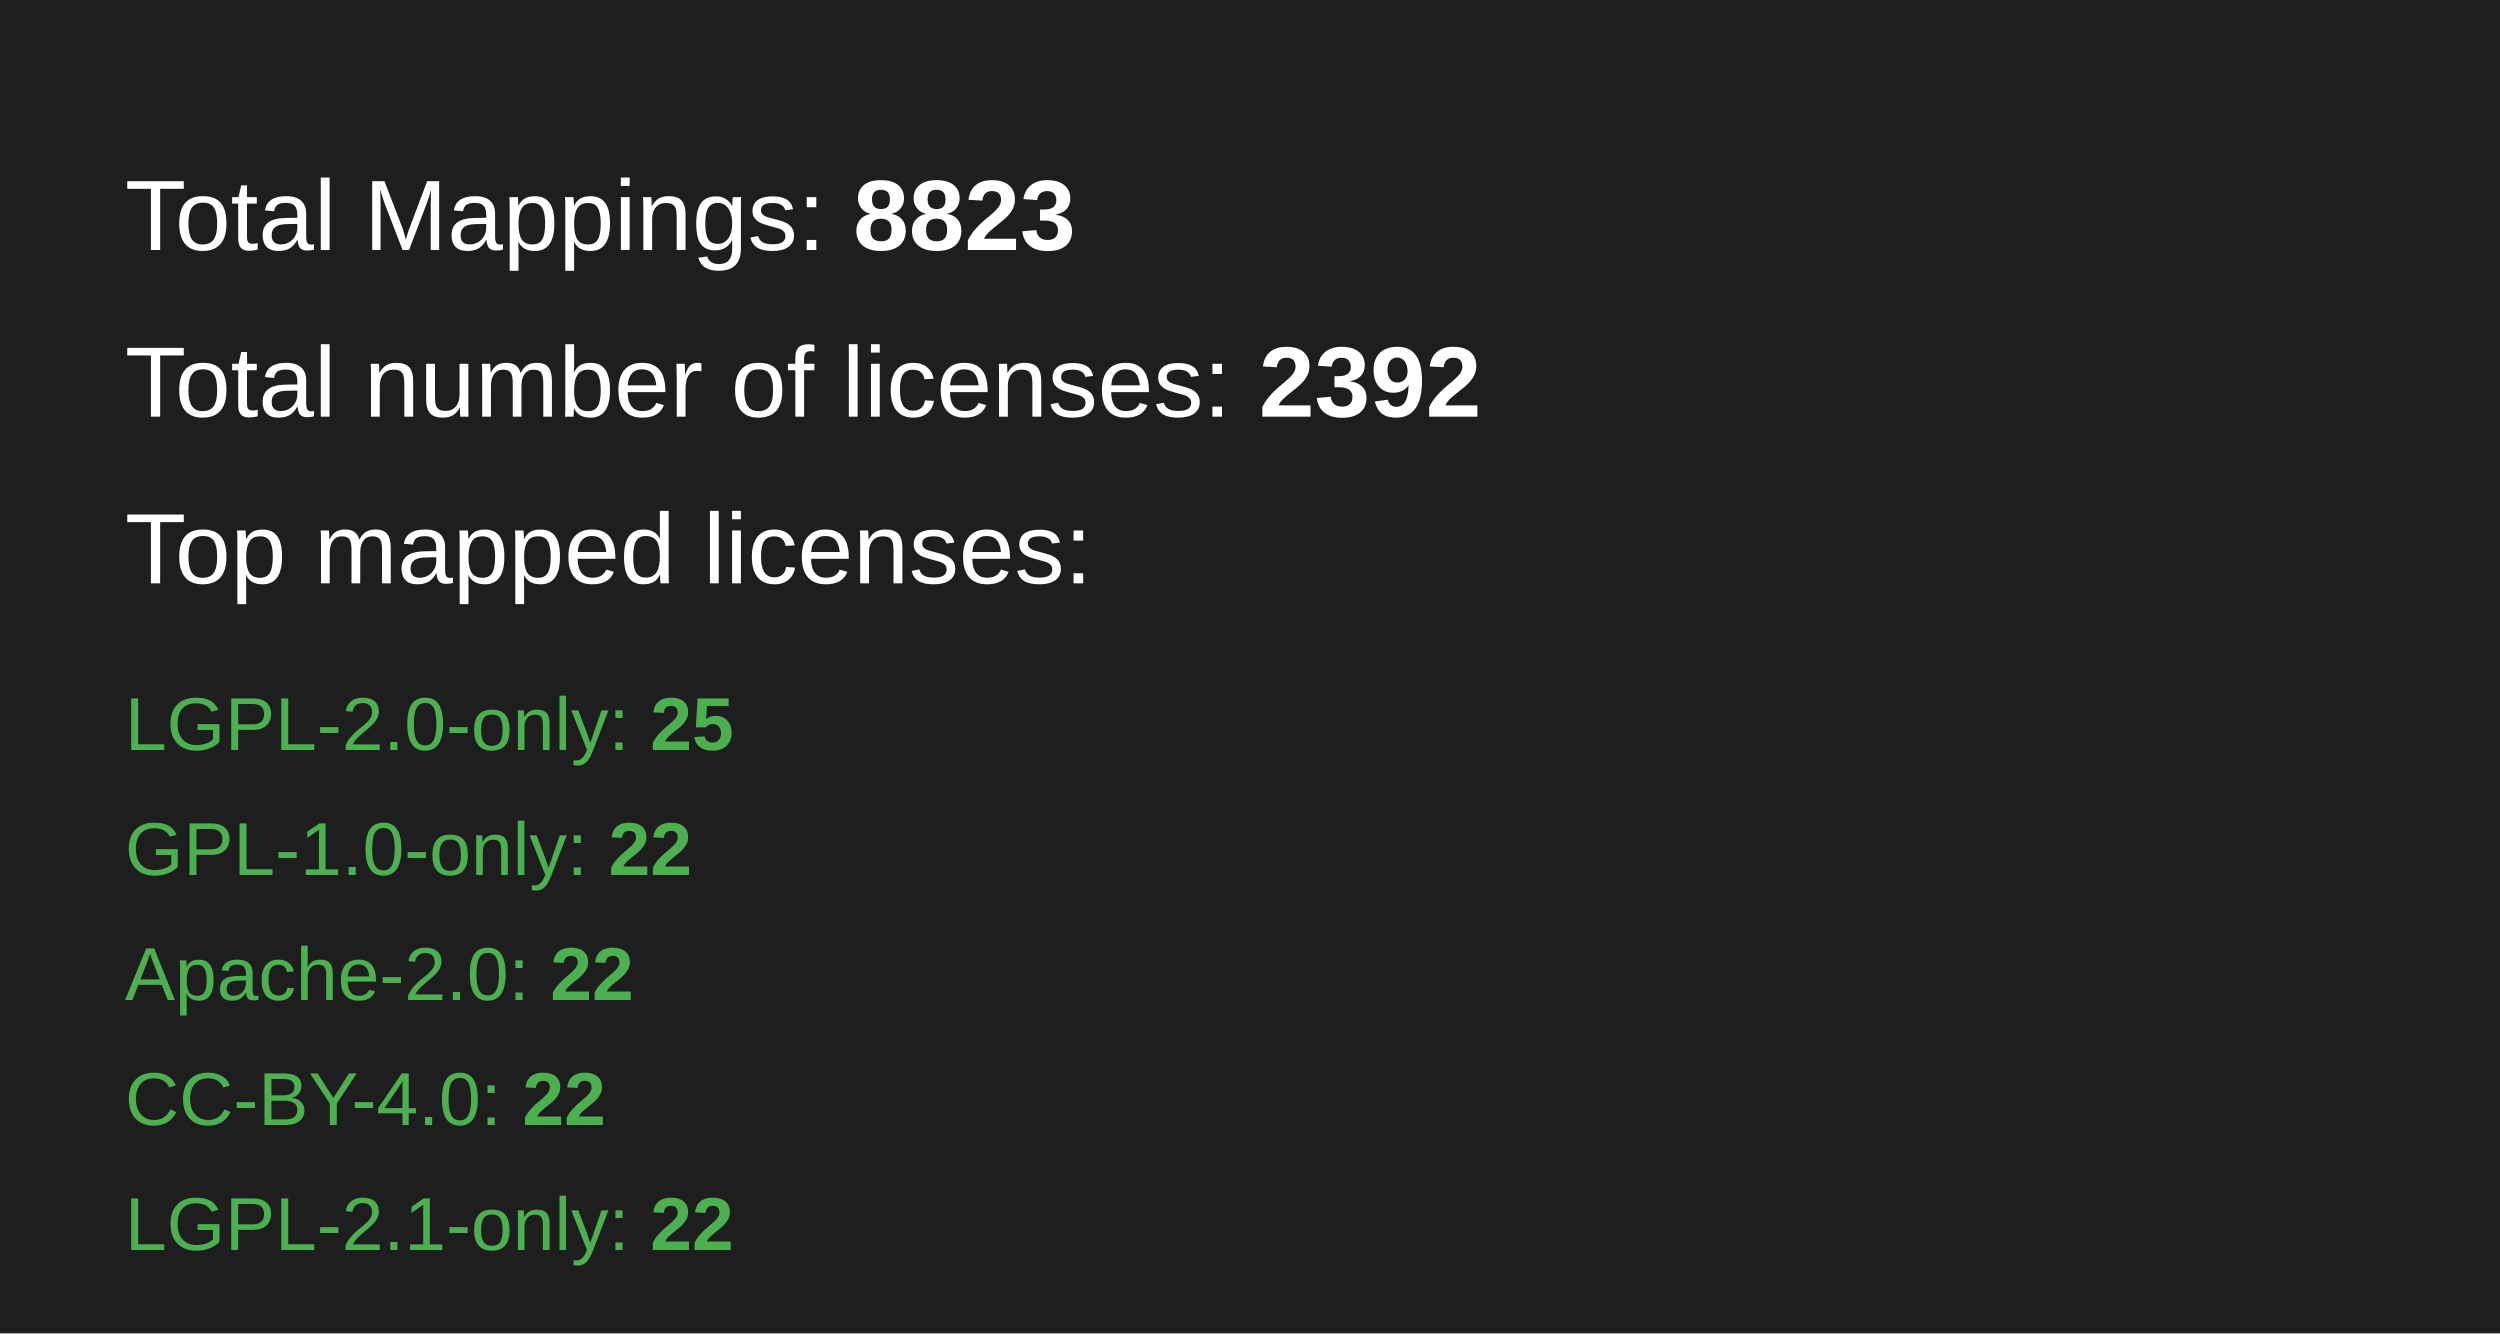
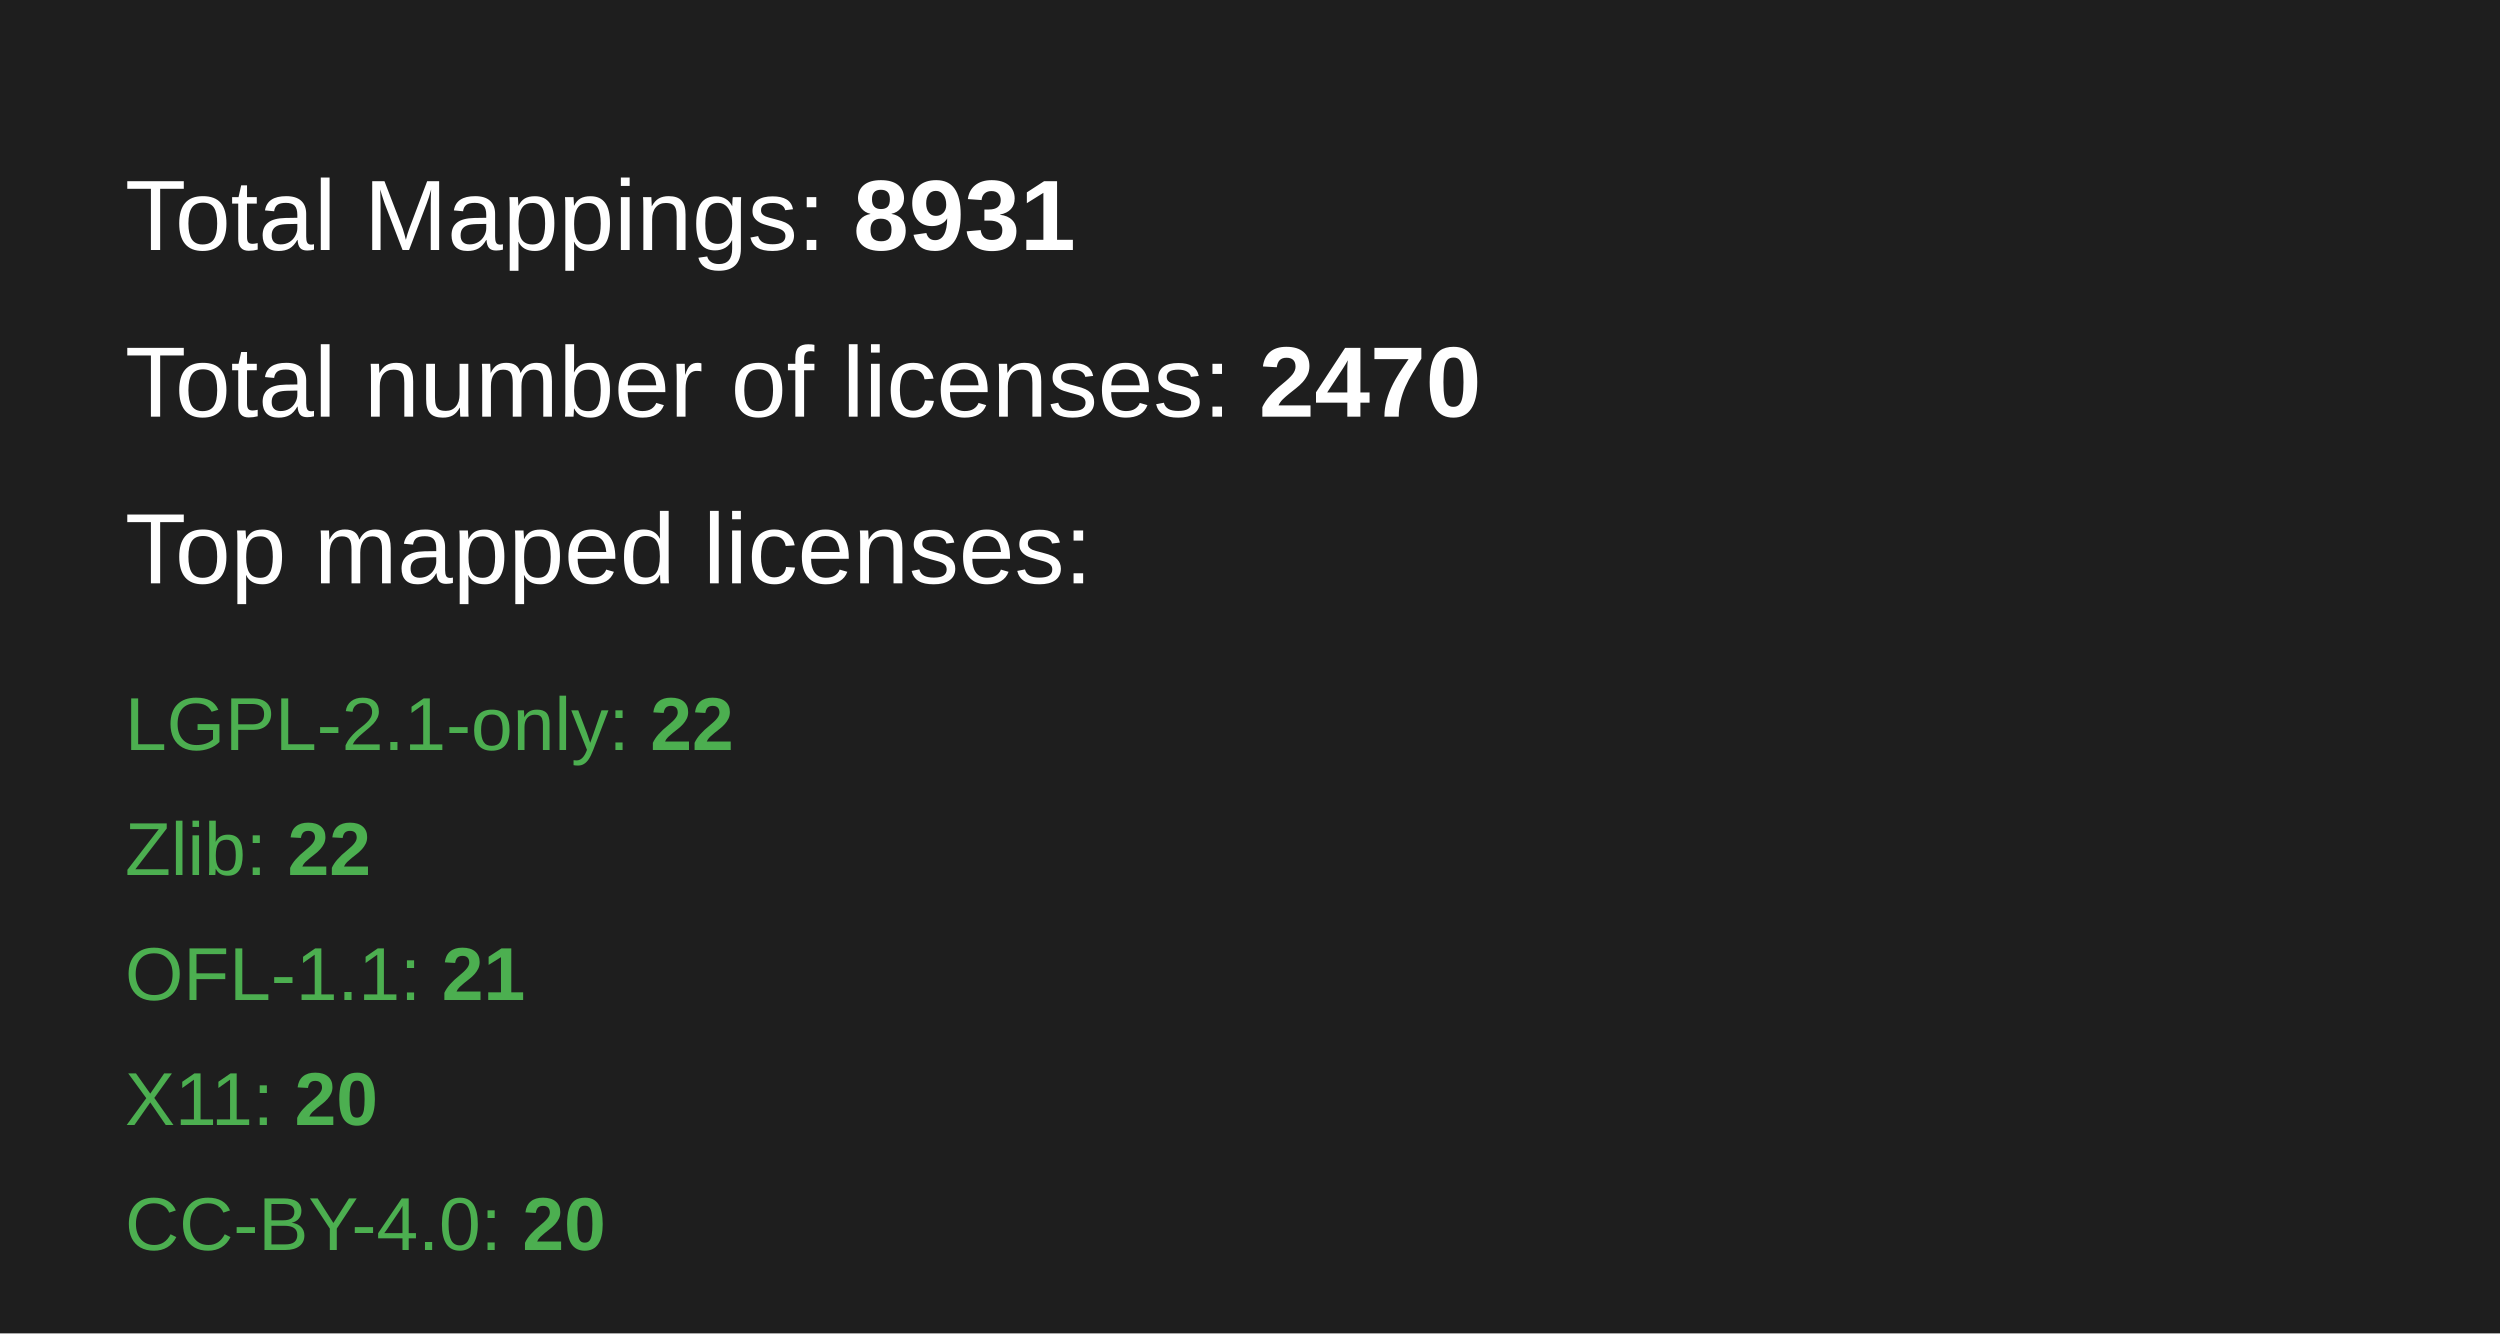
<svg xmlns="http://www.w3.org/2000/svg" width="600" height="320">
  <rect width="100%" height="100%" fill="#1e1e1e" />
  <text x="30" y="60" font-family="Arial, sans-serif" font-size="24" fill="#ffffff">
-         Total Mappings: <tspan font-weight="bold">8823</tspan>
+         Total Mappings: <tspan font-weight="bold">8931</tspan>
  </text>
  <text x="30" y="100" font-family="Arial, sans-serif" font-size="24" fill="#ffffff">
-         Total number of licenses: <tspan font-weight="bold">2392</tspan>
+         Total number of licenses: <tspan font-weight="bold">2470</tspan>
  </text>
  <text x="30" y="140" font-family="Arial, sans-serif" font-size="24" fill="#ffffff">
        Top mapped licenses:
    </text>
-   <text x="30" y="180" font-family="Arial, sans-serif" font-size="18" fill="#4caf50">LGPL-2.0-only: <tspan font-weight="bold">25</tspan>
+   <text x="30" y="180" font-family="Arial, sans-serif" font-size="18" fill="#4caf50">LGPL-2.1-only: <tspan font-weight="bold">22</tspan>
  </text>
-   <text x="30" y="210" font-family="Arial, sans-serif" font-size="18" fill="#4caf50">GPL-1.0-only: <tspan font-weight="bold">22</tspan>
+   <text x="30" y="210" font-family="Arial, sans-serif" font-size="18" fill="#4caf50">Zlib: <tspan font-weight="bold">22</tspan>
  </text>
-   <text x="30" y="240" font-family="Arial, sans-serif" font-size="18" fill="#4caf50">Apache-2.0: <tspan font-weight="bold">22</tspan>
+   <text x="30" y="240" font-family="Arial, sans-serif" font-size="18" fill="#4caf50">OFL-1.1: <tspan font-weight="bold">21</tspan>
  </text>
-   <text x="30" y="270" font-family="Arial, sans-serif" font-size="18" fill="#4caf50">CC-BY-4.0: <tspan font-weight="bold">22</tspan>
+   <text x="30" y="270" font-family="Arial, sans-serif" font-size="18" fill="#4caf50">X11: <tspan font-weight="bold">20</tspan>
  </text>
-   <text x="30" y="300" font-family="Arial, sans-serif" font-size="18" fill="#4caf50">LGPL-2.1-only: <tspan font-weight="bold">22</tspan>
+   <text x="30" y="300" font-family="Arial, sans-serif" font-size="18" fill="#4caf50">CC-BY-4.0: <tspan font-weight="bold">20</tspan>
  </text>
  <text>

    </text>
</svg>
